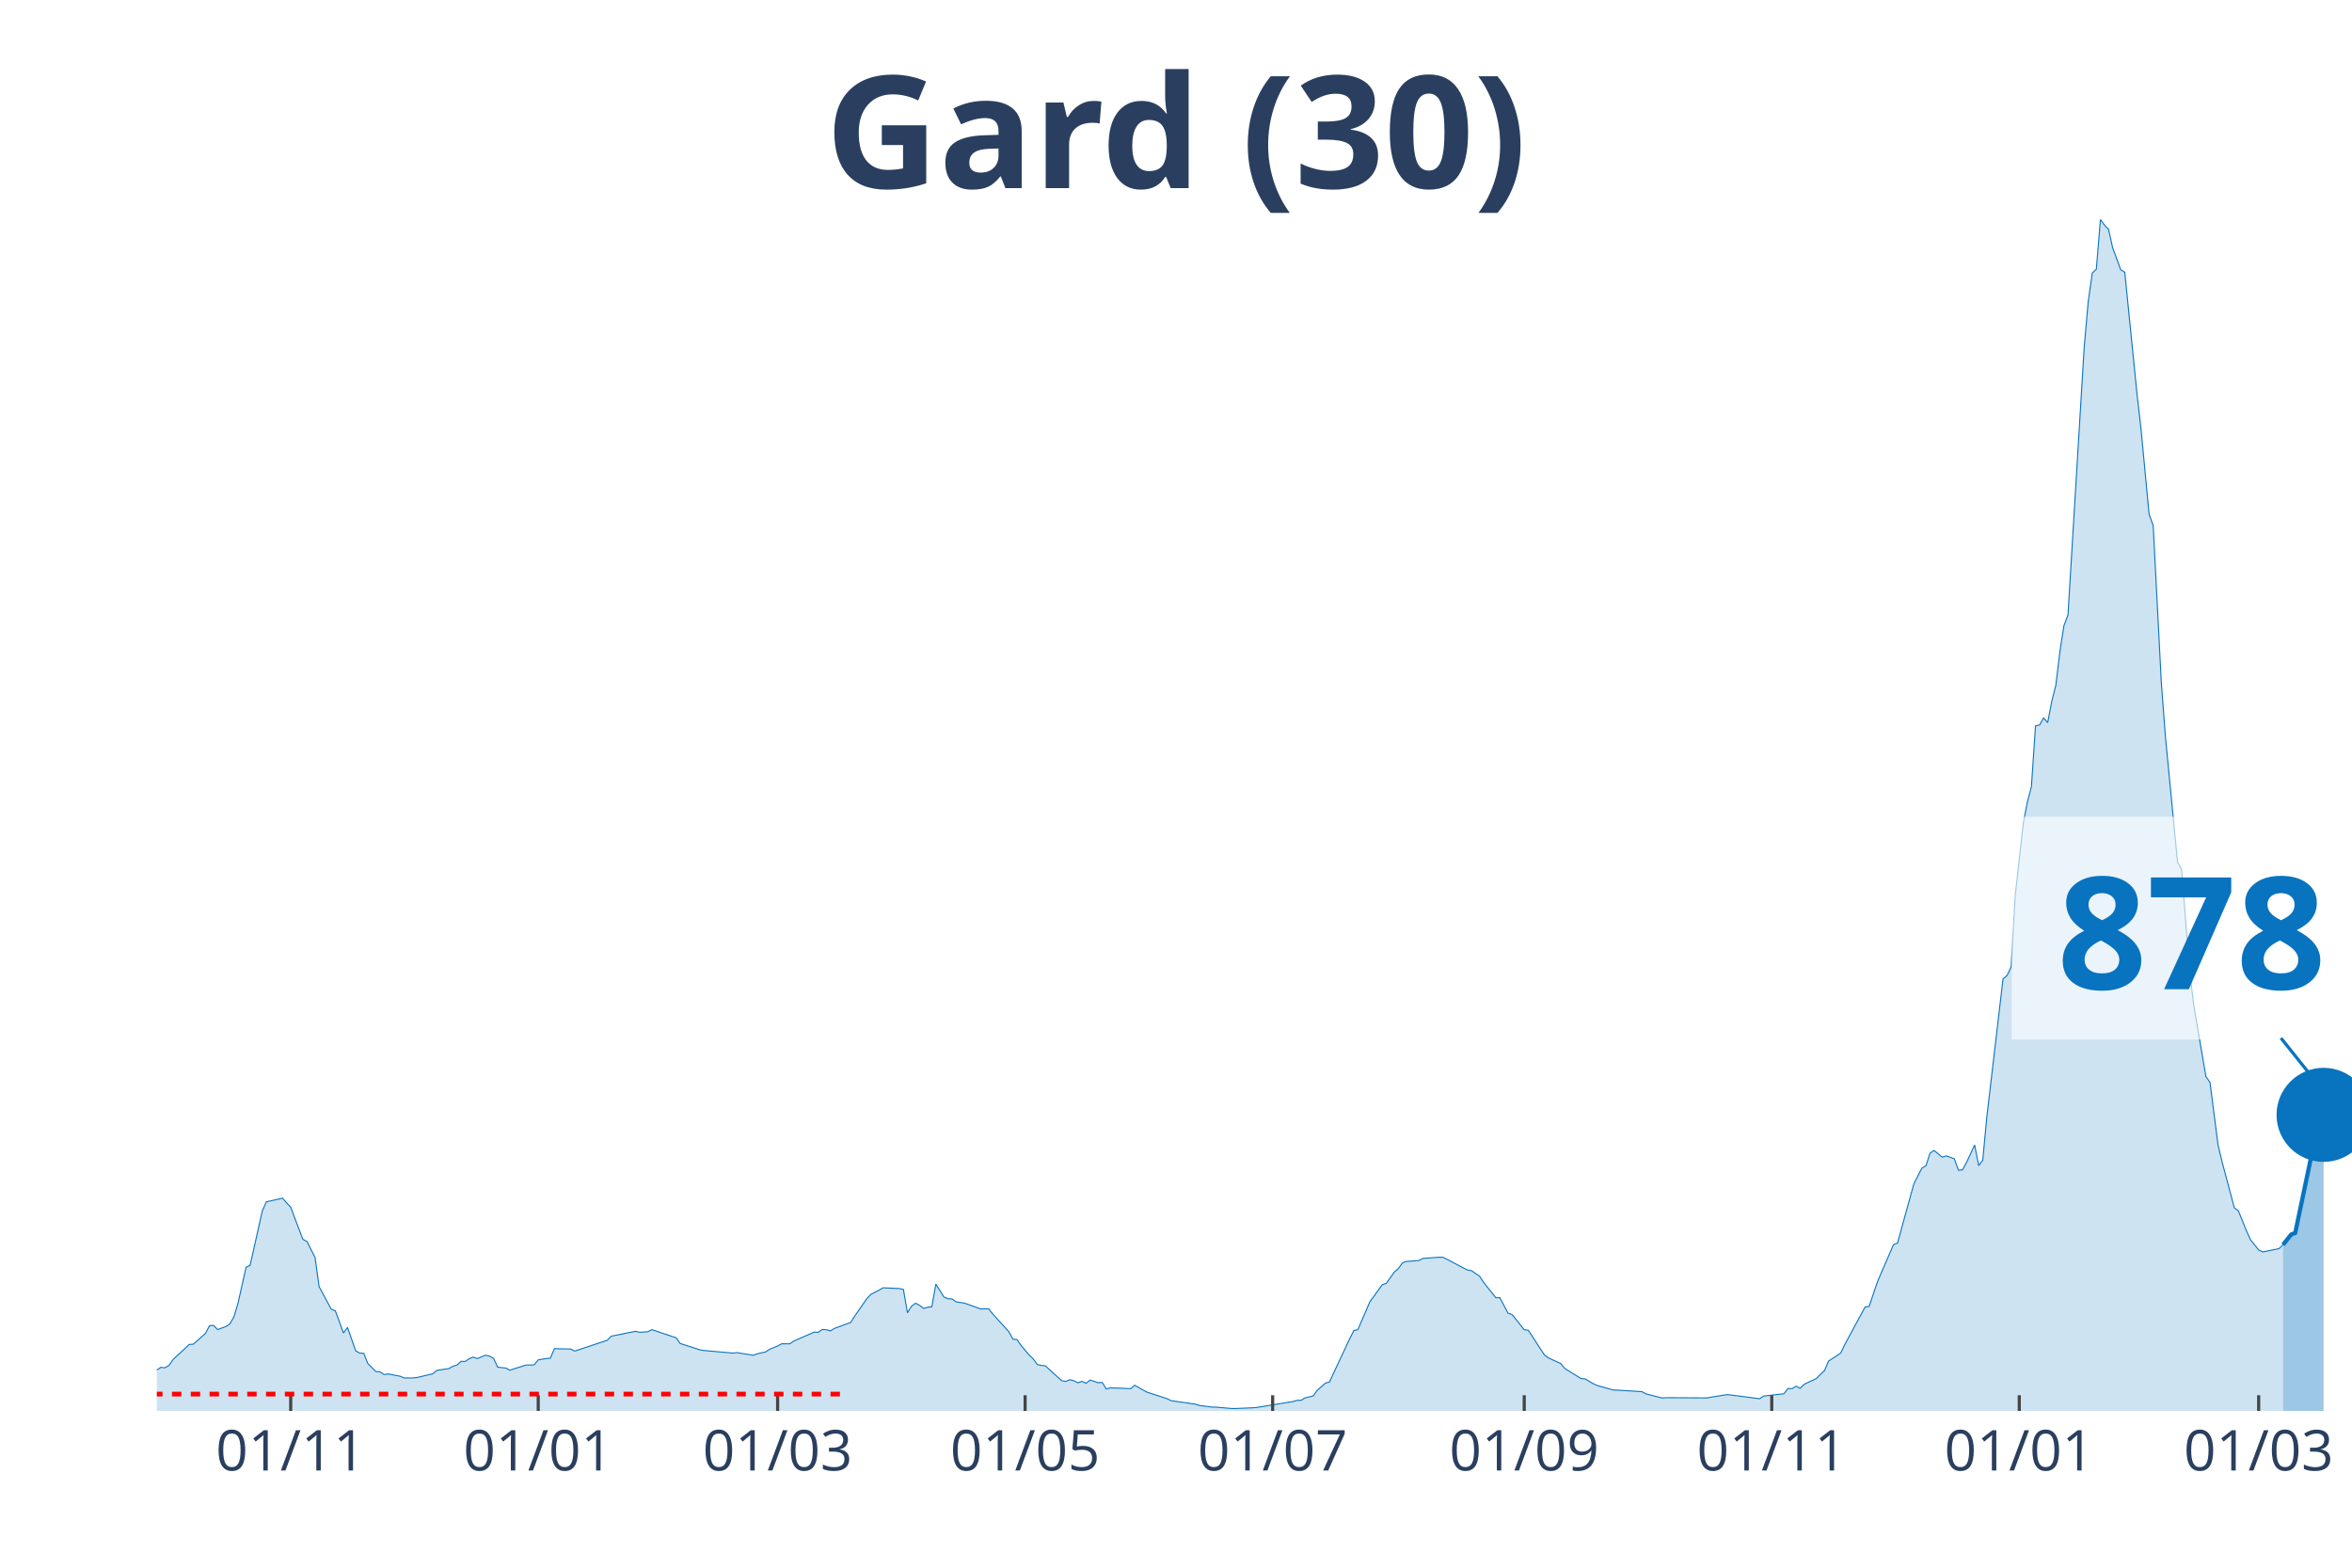
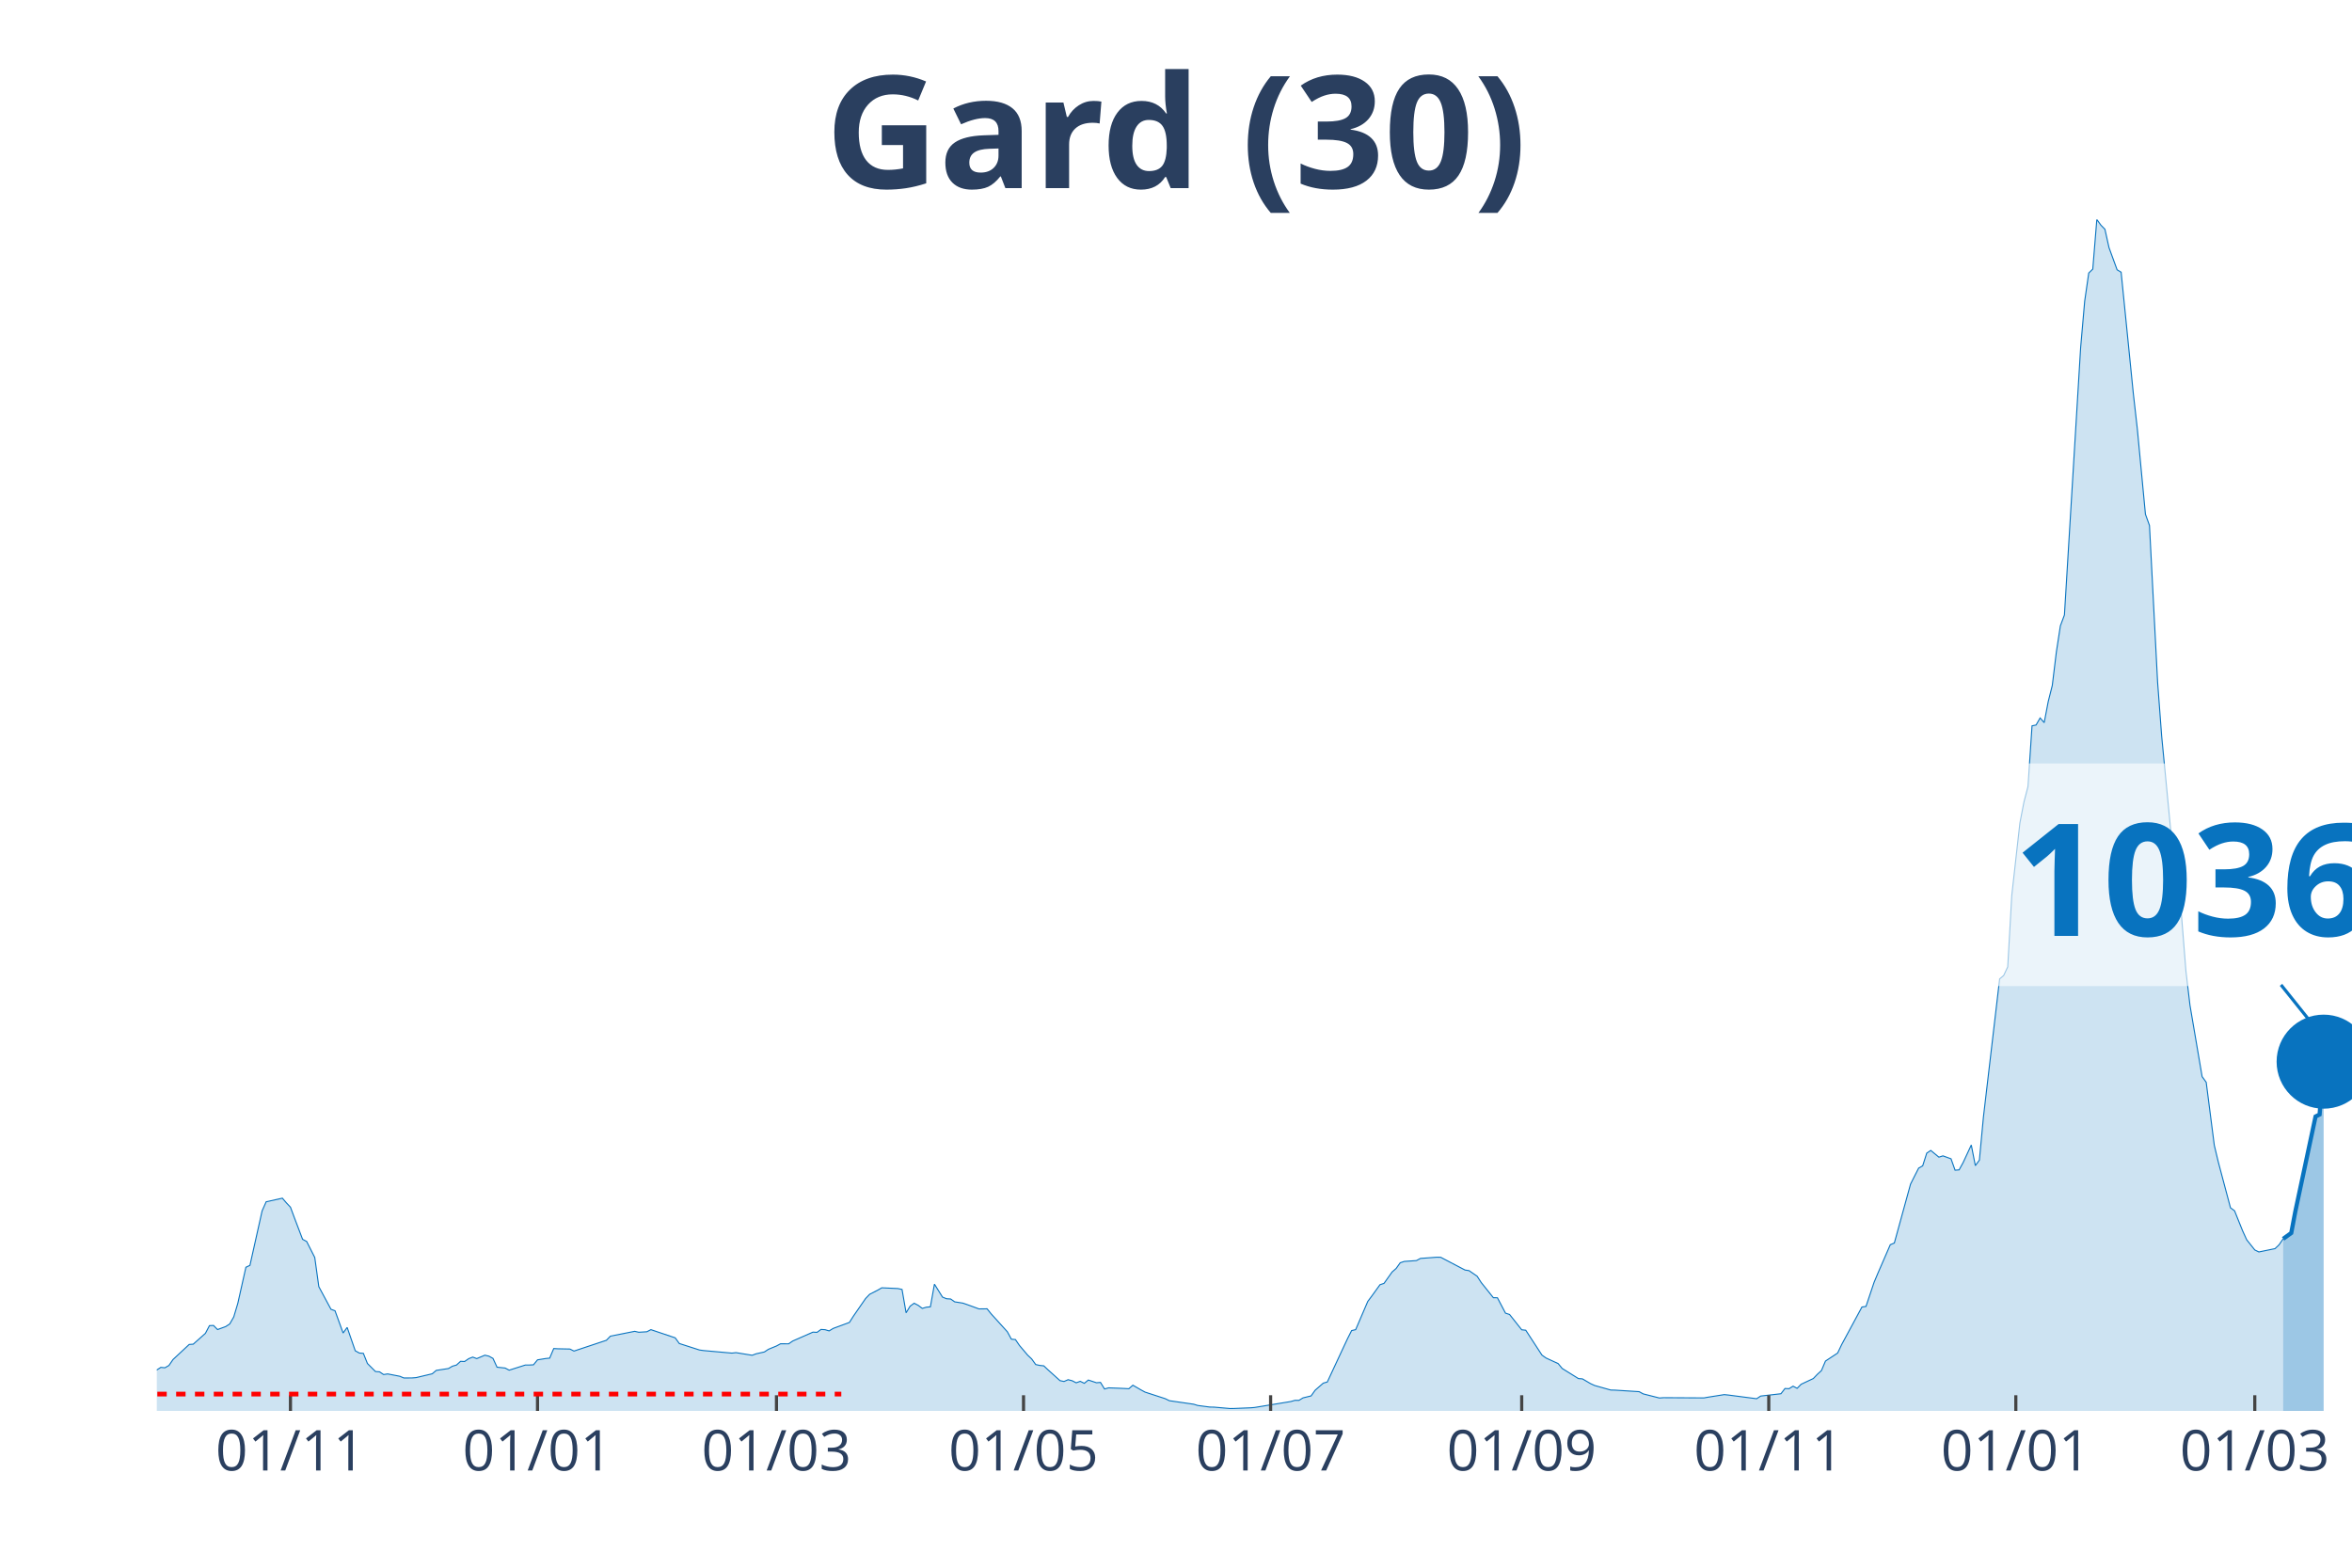
<svg xmlns="http://www.w3.org/2000/svg" class="main-svg" width="1125" height="750" style="" viewBox="0 0 750 500">
  <rect x="0" y="0" width="750" height="500" style="fill: rgb(0, 0, 0); fill-opacity: 0;" />
-   <defs id="defs-3c1c86">
+   <defs id="defs-621228">
    <g class="clips">
-       <clipPath id="clip3c1c86xyplot" class="plotclip">
+       <clipPath id="clip621228xyplot" class="plotclip">
        <rect width="700" height="380" />
      </clipPath>
-       <clipPath class="axesclip" id="clip3c1c86x">
+       <clipPath class="axesclip" id="clip621228x">
        <rect x="50" y="0" width="700" height="500" />
      </clipPath>
-       <clipPath class="axesclip" id="clip3c1c86y">
+       <clipPath class="axesclip" id="clip621228y">
        <rect x="0" y="70" width="750" height="380" />
      </clipPath>
-       <clipPath class="axesclip" id="clip3c1c86xy">
+       <clipPath class="axesclip" id="clip621228xy">
        <rect x="50" y="70" width="700" height="380" />
      </clipPath>
    </g>
    <g class="gradients" />
  </defs>
  <g class="bglayer">
    <rect class="bg" x="50" y="70" width="700" height="380" style="fill: rgb(0, 0, 0); fill-opacity: 0; stroke-width: 0;" />
  </g>
  <g class="layer-below">
    <g class="imagelayer" />
    <g class="shapelayer" />
  </g>
  <g class="cartesianlayer">
    <g class="subplot xy">
      <g class="layer-subplot">
        <g class="shapelayer" />
        <g class="imagelayer" />
      </g>
      <g class="gridlayer">
        <g class="x">
-           <path class="xgrid crisp" transform="translate(92.7,0)" d="M0,70v380" style="stroke: rgb(255, 255, 255); stroke-opacity: 1; stroke-width: 1px;" />
-           <path class="xgrid crisp" transform="translate(171.63,0)" d="M0,70v380" style="stroke: rgb(255, 255, 255); stroke-opacity: 1; stroke-width: 1px;" />
-           <path class="xgrid crisp" transform="translate(247.97,0)" d="M0,70v380" style="stroke: rgb(255, 255, 255); stroke-opacity: 1; stroke-width: 1px;" />
-           <path class="xgrid crisp" transform="translate(326.89,0)" d="M0,70v380" style="stroke: rgb(255, 255, 255); stroke-opacity: 1; stroke-width: 1px;" />
-           <path class="xgrid crisp" transform="translate(405.82,0)" d="M0,70v380" style="stroke: rgb(255, 255, 255); stroke-opacity: 1; stroke-width: 1px;" />
-           <path class="xgrid crisp" transform="translate(486.04,0)" d="M0,70v380" style="stroke: rgb(255, 255, 255); stroke-opacity: 1; stroke-width: 1px;" />
-           <path class="xgrid crisp" transform="translate(564.97,0)" d="M0,70v380" style="stroke: rgb(255, 255, 255); stroke-opacity: 1; stroke-width: 1px;" />
-           <path class="xgrid crisp" transform="translate(643.9,0)" d="M0,70v380" style="stroke: rgb(255, 255, 255); stroke-opacity: 1; stroke-width: 1px;" />
-           <path class="xgrid crisp" transform="translate(720.24,0)" d="M0,70v380" style="stroke: rgb(255, 255, 255); stroke-opacity: 1; stroke-width: 1px;" />
+           <path class="xgrid crisp" transform="translate(92.62,0)" d="M0,70v380" style="stroke: rgb(255, 255, 255); stroke-opacity: 1; stroke-width: 1px;" />
+           <path class="xgrid crisp" transform="translate(171.4,0)" d="M0,70v380" style="stroke: rgb(255, 255, 255); stroke-opacity: 1; stroke-width: 1px;" />
+           <path class="xgrid crisp" transform="translate(247.6,0)" d="M0,70v380" style="stroke: rgb(255, 255, 255); stroke-opacity: 1; stroke-width: 1px;" />
+           <path class="xgrid crisp" transform="translate(326.38,0)" d="M0,70v380" style="stroke: rgb(255, 255, 255); stroke-opacity: 1; stroke-width: 1px;" />
+           <path class="xgrid crisp" transform="translate(405.17,0)" d="M0,70v380" style="stroke: rgb(255, 255, 255); stroke-opacity: 1; stroke-width: 1px;" />
+           <path class="xgrid crisp" transform="translate(485.24,0)" d="M0,70v380" style="stroke: rgb(255, 255, 255); stroke-opacity: 1; stroke-width: 1px;" />
+           <path class="xgrid crisp" transform="translate(564.02,0)" d="M0,70v380" style="stroke: rgb(255, 255, 255); stroke-opacity: 1; stroke-width: 1px;" />
+           <path class="xgrid crisp" transform="translate(642.8,0)" d="M0,70v380" style="stroke: rgb(255, 255, 255); stroke-opacity: 1; stroke-width: 1px;" />
+           <path class="xgrid crisp" transform="translate(719,0)" d="M0,70v380" style="stroke: rgb(255, 255, 255); stroke-opacity: 1; stroke-width: 1px;" />
        </g>
        <g class="y" />
      </g>
      <g class="zerolinelayer" />
      <path class="xlines-below" />
      <path class="ylines-below" />
      <g class="overlines-below" />
      <g class="xaxislayer-below" />
      <g class="yaxislayer-below" />
      <g class="overaxes-below" />
-       <g class="plot" transform="translate(50, 70)" clip-path="url('#clip3c1c86xyplot')">
+       <g class="plot" transform="translate(50, 70)" clip-path="url('#clip621228xyplot')">
        <g class="scatterlayer mlayer">
-           <g class="trace scatter tracea6c506" style="stroke-miterlimit: 2;">
+           <g class="trace scatter traceaad8b2" style="stroke-miterlimit: 2;">
            <g class="fills">
              <g>
-                 <path class="js-fill" d="M678,380L-175.97,380L-175.97,379.01L-157.86,379.57L-156.56,379.66L-143.62,378.15L-142.33,378.16L-78.93,378.82L-77.63,378.79L-34.94,372.45L-33.64,372.31L-18.11,370.08L-16.82,369.65L-14.23,368.7L-12.94,368.32L-5.18,368.6L-3.88,368.72L-2.59,368.93L-1.29,367.77L1.29,366.11L2.59,366.24L3.88,365.5L5.18,363.61L10.35,358.8L11.65,358.71L15.53,355.26L16.82,352.8L18.11,352.74L19.41,354.05L22,353.1L23.29,352.27L24.58,350.02L25.88,345.7L28.47,334.18L29.76,333.57L33.64,316.2L34.94,313.3L40.11,312.15L41.4,313.65L42.7,315.02L43.99,318.48L46.58,325.27L47.87,325.96L50.46,331.06L51.76,340.36L55.64,347.58L56.93,348.06L59.52,355.15L60.81,353.37L63.4,360.81L64.7,361.54L65.99,361.64L67.28,364.87L69.87,367.44L71.16,367.53L72.46,368.4L73.75,368.2L77.63,368.95L78.93,369.49L81.52,369.48L82.81,369.38L87.99,368.16L89.28,367.07L93.16,366.48L94.45,365.73L95.75,365.36L97.04,364.18L98.34,364.24L99.63,363.34L100.92,362.83L102.22,363.31L104.81,362.23L106.1,362.53L107.39,363.25L108.69,366.05L111.28,366.32L112.57,367L117.74,365.36L119.04,365.36L120.33,365.29L121.63,363.71L124.21,363.29L125.51,363.16L126.8,360.11L128.1,360.18L131.98,360.26L133.27,360.91L143.62,357.47L144.92,356.15L152.68,354.61L153.97,354.91L156.56,354.75L157.86,354.08L165.62,356.69L166.91,358.5L173.38,360.57L174.68,360.75L183.73,361.56L185.03,361.41L190.2,362.25L191.5,361.77L194.09,361.2L195.38,360.35L197.97,359.29L199.26,358.59L201.85,358.6L203.14,357.71L209.61,354.87L210.91,354.94L212.2,354.01L213.49,354.09L214.79,354.48L216.08,353.69L221.26,351.78L222.55,349.76L226.43,344.16L227.73,342.8L230.31,341.48L231.61,340.73L236.78,340.97L238.08,341.26L239.37,348.7L240.67,346.59L241.96,345.65L243.25,346.33L244.55,347.3L245.84,346.92L247.13,346.79L248.43,339.57L251.02,343.7L252.31,344.22L253.6,344.3L254.9,345.21L257.49,345.61L258.78,346.05L262.66,347.46L263.96,347.45L265.25,347.43L266.54,349.04L271.72,354.75L273.01,357.12L274.31,357.24L275.6,359.13L278.19,362.19L279.48,363.41L280.78,365.2L282.07,365.49L283.36,365.62L284.66,366.84L288.54,370.34L289.83,370.61L291.13,370.04L292.42,370.37L293.72,371.03L295.01,370.56L296.3,371.19L297.6,370.15L300.18,371.01L301.48,370.91L302.77,373L304.07,372.64L307.95,372.79L309.24,372.85L310.54,372.92L311.83,371.8L314.42,373.3L315.71,374L322.18,376.1L323.48,376.74L331.24,377.86L332.53,378.26L336.41,378.77L337.71,378.79L342.88,379.24L344.18,379.22L349.35,379.01L350.65,378.91L362.29,377L363.59,376.63L364.88,376.63L366.17,375.84L368.76,375.21L370.06,373.4L372.64,371.14L373.94,370.77L379.11,359.7L380.41,356.95L381.7,354.37L382.99,354.08L386.88,345.06L388.17,343.34L390.76,339.75L392.05,339.32L394.64,335.69L395.93,334.56L397.23,332.75L398.52,332.32L402.4,332.05L403.7,331.36L408.87,330.98L410.17,331L417.93,335.06L419.22,335.26L421.81,337.04L423.11,339.04L426.99,343.89L428.28,343.9L430.87,348.82L432.16,349.24L436.04,354.12L437.34,354.26L442.51,362.2L443.81,363.12L447.69,364.9L448.98,366.46L454.16,369.68L455.45,369.78L458.04,371.3L459.33,371.89L464.51,373.34L465.8,373.37L473.57,373.86L474.86,374.57L480.04,375.88L481.33,375.78L494.27,375.85L495.56,375.62L500.74,374.8L502.03,374.93L511.09,376.11L512.38,375.26L518.85,374.52L520.15,372.85L521.44,372.91L522.74,372.11L524.03,372.79L525.32,371.49L529.21,369.67L530.5,368.32L531.79,367.14L533.09,364.1L536.97,361.54L538.26,358.83L544.73,346.86L546.03,346.67L548.61,338.99L549.91,335.92L553.79,326.99L555.08,326.45L560.26,307.66L561.55,305.09L562.85,302.56L564.14,301.83L565.43,297.79L566.73,296.92L569.32,299.06L570.61,298.65L573.2,299.59L574.49,303.22L575.79,303.12L577.08,300.76L579.67,295.19L580.96,301.76L582.26,300.02L583.55,286.27L588.72,242.21L590.02,241.12L591.31,238.38L592.61,215.58L595.19,192.48L596.49,185.8L597.78,180.84L599.08,161.5L600.37,161.23L601.66,158.98L602.96,160.47L604.25,153.72L605.55,148.61L606.84,137.98L608.13,129.59L609.43,126.15L614.6,40.82L615.9,26.04L617.19,17.08L618.48,15.82L619.78,0L621.07,1.81L622.37,3.13L623.66,8.96L626.25,16.03L627.54,16.81L631.42,55.43L632.72,66.81L635.3,94.01L636.6,97.59L639.19,147.55L640.48,164.73L644.36,204.91L645.66,207.3L648.24,239.76L649.54,250.65L653.42,273.38L654.71,275.18L657.3,295.27L658.6,300.67L662.48,315.22L663.77,316.19L666.36,322.6L667.65,325.41L670.24,328.66L671.53,329.3L676.71,328.24L678,327.01" style="fill: rgb(8, 115, 191); fill-opacity: 0.2; stroke-width: 0;" />
+                 <path class="js-fill" d="M678.04,380L-175.65,380L-175.65,379.01L-157.56,379.57L-156.27,379.66L-142.07,378.16L-140.77,378.18L-130.44,379.33L-129.15,379.28L-114.94,379.43L-113.65,379.47L-100.74,379.78L-99.45,379.74L-65.87,377.66L-64.58,377.47L-56.83,375.97L-55.54,375.75L-40.04,374.27L-38.75,373.63L-34.87,372.45L-33.58,372.31L-18.08,370.08L-16.79,369.65L-14.21,368.7L-12.92,368.32L-5.17,368.6L-3.87,368.72L-2.58,368.93L-1.29,367.77L1.29,366.11L2.58,366.24L3.87,365.5L5.17,363.61L10.33,358.8L11.62,358.71L15.5,355.26L16.79,352.8L18.08,352.74L19.37,354.05L21.96,353.1L23.25,352.27L24.54,350.02L25.83,345.7L28.41,334.18L29.7,333.57L33.58,316.2L34.87,313.3L40.04,312.15L41.33,313.65L42.62,315.02L43.91,318.48L46.49,325.27L47.79,325.96L50.37,331.06L51.66,340.36L55.54,347.58L56.83,348.06L59.41,355.15L60.7,353.37L63.28,360.81L64.58,361.54L65.87,361.64L67.16,364.87L69.74,367.44L71.03,367.53L72.32,368.4L73.62,368.2L77.49,368.95L78.78,369.49L81.37,369.48L82.66,369.38L87.82,368.16L89.11,367.07L92.99,366.48L94.28,365.73L95.57,365.36L96.86,364.18L98.15,364.24L99.45,363.34L100.74,362.83L102.03,363.31L104.61,362.23L105.9,362.53L107.2,363.25L108.49,366.05L111.07,366.32L112.36,367L117.53,365.36L118.82,365.36L120.11,365.29L121.4,363.71L123.99,363.29L125.28,363.16L126.57,360.11L127.86,360.18L131.73,360.26L133.03,360.91L143.36,357.47L144.65,356.15L152.4,354.61L153.69,354.91L156.27,354.75L157.56,354.08L165.31,356.69L166.61,358.5L173.06,360.57L174.35,360.75L183.39,361.56L184.69,361.41L189.85,362.25L191.14,361.77L193.73,361.2L195.02,360.35L197.6,359.29L198.89,358.59L201.48,358.6L202.77,357.71L209.23,354.87L210.52,354.94L211.81,354.01L213.1,354.09L214.39,354.48L215.68,353.69L220.85,351.78L222.14,349.76L226.01,344.16L227.31,342.8L229.89,341.48L231.18,340.73L236.35,340.97L237.64,341.26L238.93,348.7L240.22,346.59L241.51,345.65L242.8,346.33L244.1,347.3L245.39,346.92L246.68,346.79L247.97,339.57L250.55,343.7L251.85,344.22L253.14,344.3L254.43,345.21L257.01,345.61L258.3,346.05L262.18,347.46L263.47,347.45L264.76,347.43L266.05,349.04L271.22,354.75L272.51,357.12L273.8,357.24L275.09,359.13L277.68,362.19L278.97,363.41L280.26,365.2L281.55,365.49L282.84,365.62L284.13,366.84L288.01,370.34L289.3,370.61L290.59,370.04L291.88,370.37L293.17,371.03L294.46,370.56L295.76,371.19L297.05,370.15L299.63,371.01L300.92,370.91L302.21,373L303.51,372.64L307.38,372.79L308.67,372.85L309.96,372.92L311.25,371.8L313.84,373.3L315.13,374L321.59,376.1L322.88,376.74L330.63,377.86L331.92,378.26L335.79,378.77L337.08,378.79L342.25,379.24L343.54,379.22L348.71,379.01L350,378.91L361.62,377L362.92,376.63L364.21,376.63L365.5,375.84L368.08,375.21L369.37,373.4L371.96,371.14L373.25,370.77L378.41,359.7L379.7,356.95L381,354.37L382.29,354.08L386.16,345.06L387.45,343.34L390.04,339.75L391.33,339.32L393.91,335.69L395.2,334.56L396.49,332.75L397.79,332.32L401.66,332.05L402.95,331.36L408.12,330.98L409.41,331L417.16,335.06L418.45,335.26L421.03,337.04L422.32,339.04L426.2,343.89L427.49,343.9L430.07,348.82L431.37,349.24L435.24,354.12L436.53,354.26L441.7,362.2L442.99,363.12L446.86,364.9L448.15,366.46L453.32,369.68L454.61,369.78L457.2,371.3L458.49,371.89L463.65,373.34L464.94,373.37L472.69,373.86L473.99,374.57L479.15,375.88L480.44,375.78L493.36,375.85L494.65,375.62L499.82,374.8L501.11,374.93L510.15,376.11L511.44,375.26L517.9,374.52L519.19,372.85L520.48,372.91L521.77,372.11L523.06,372.79L524.35,371.49L528.23,369.67L529.52,368.32L530.81,367.14L532.1,364.1L535.98,361.54L537.27,358.83L543.73,346.86L545.02,346.67L547.6,338.99L548.89,335.92L552.77,326.99L554.06,326.45L559.23,307.66L560.52,305.09L561.81,302.56L563.1,301.83L564.39,297.79L565.68,296.92L568.27,299.06L569.56,298.65L572.14,299.59L573.43,303.22L574.72,303.12L576.01,300.76L578.6,295.19L579.89,301.76L581.18,300.02L582.47,286.27L587.64,242.21L588.93,241.12L590.22,238.38L591.51,215.58L594.1,192.48L595.39,185.8L596.68,180.84L597.97,161.5L599.26,161.23L600.55,158.98L601.85,160.47L603.14,153.72L604.43,148.61L605.72,137.98L607.01,129.59L608.3,126.15L613.47,40.82L614.76,26.04L616.05,17.08L617.34,15.82L618.63,0L619.93,1.81L621.22,3.13L622.51,8.96L625.09,16.03L626.38,16.81L630.26,55.43L631.55,66.81L634.13,94.01L635.42,97.59L638.01,147.55L639.3,164.73L643.17,204.91L644.46,207.3L647.05,239.76L648.34,250.65L652.21,273.38L653.51,275.18L656.09,295.27L657.38,300.66L661.25,315.21L662.55,316.17L665.13,322.59L666.42,325.41L669,328.66L670.3,329.3L675.46,328.24L676.75,327.01L678.04,325.11" style="fill: rgb(8, 115, 191); fill-opacity: 0.2; stroke-width: 0;" />
              </g>
            </g>
            <g class="errorbars" />
            <g class="lines">
-               <path class="js-line" d="M-175.97,379.01L-157.86,379.57L-156.56,379.66L-143.62,378.15L-142.33,378.16L-78.93,378.82L-77.63,378.79L-34.94,372.45L-33.64,372.31L-18.11,370.08L-16.82,369.65L-14.23,368.7L-12.94,368.32L-5.18,368.6L-3.88,368.72L-2.59,368.93L-1.29,367.77L1.29,366.11L2.59,366.24L3.88,365.5L5.18,363.61L10.35,358.8L11.65,358.71L15.53,355.26L16.82,352.8L18.11,352.74L19.41,354.05L22,353.1L23.29,352.27L24.58,350.02L25.88,345.7L28.47,334.18L29.76,333.57L33.64,316.2L34.94,313.3L40.11,312.15L41.4,313.65L42.7,315.02L43.99,318.48L46.58,325.27L47.87,325.96L50.46,331.06L51.76,340.36L55.64,347.58L56.93,348.06L59.52,355.15L60.81,353.37L63.4,360.81L64.7,361.54L65.99,361.64L67.28,364.87L69.87,367.44L71.16,367.53L72.46,368.4L73.75,368.2L77.63,368.95L78.93,369.49L81.52,369.48L82.81,369.38L87.99,368.16L89.28,367.07L93.16,366.48L94.45,365.73L95.75,365.36L97.04,364.18L98.34,364.24L99.63,363.34L100.92,362.83L102.22,363.31L104.81,362.23L106.1,362.53L107.39,363.25L108.69,366.05L111.28,366.32L112.57,367L117.74,365.36L119.04,365.36L120.33,365.29L121.63,363.71L124.21,363.29L125.51,363.16L126.8,360.11L128.1,360.18L131.98,360.26L133.27,360.91L143.62,357.47L144.92,356.15L152.68,354.61L153.97,354.91L156.56,354.75L157.86,354.08L165.62,356.69L166.91,358.5L173.38,360.57L174.68,360.75L183.73,361.56L185.03,361.41L190.2,362.25L191.5,361.77L194.09,361.2L195.38,360.35L197.97,359.29L199.26,358.59L201.85,358.6L203.14,357.71L209.61,354.87L210.91,354.94L212.2,354.01L213.49,354.09L214.79,354.48L216.08,353.69L221.26,351.78L222.55,349.76L226.43,344.16L227.73,342.8L230.31,341.48L231.61,340.73L236.78,340.97L238.08,341.26L239.37,348.7L240.67,346.59L241.96,345.65L243.25,346.33L244.55,347.3L245.84,346.92L247.13,346.79L248.43,339.57L251.02,343.7L252.31,344.22L253.6,344.3L254.9,345.21L257.49,345.61L258.78,346.05L262.66,347.46L263.96,347.45L265.25,347.43L266.54,349.04L271.72,354.75L273.01,357.12L274.31,357.24L275.6,359.13L278.19,362.19L279.48,363.41L280.78,365.2L282.07,365.49L283.36,365.62L284.66,366.84L288.54,370.34L289.83,370.61L291.13,370.04L292.42,370.37L293.72,371.03L295.01,370.56L296.3,371.19L297.6,370.15L300.18,371.01L301.48,370.91L302.77,373L304.07,372.64L307.95,372.79L309.24,372.85L310.54,372.92L311.83,371.8L314.42,373.3L315.71,374L322.18,376.1L323.48,376.74L331.24,377.86L332.53,378.26L336.41,378.77L337.71,378.79L342.88,379.24L344.18,379.22L349.35,379.01L350.65,378.91L362.29,377L363.59,376.63L364.88,376.63L366.17,375.84L368.76,375.21L370.06,373.4L372.64,371.14L373.94,370.77L379.11,359.7L380.41,356.95L381.7,354.37L382.99,354.08L386.88,345.06L388.17,343.34L390.76,339.75L392.05,339.32L394.64,335.69L395.93,334.56L397.23,332.75L398.52,332.32L402.4,332.05L403.7,331.36L408.87,330.98L410.17,331L417.93,335.06L419.22,335.26L421.81,337.04L423.11,339.04L426.99,343.89L428.28,343.9L430.87,348.82L432.16,349.24L436.04,354.12L437.34,354.26L442.51,362.2L443.81,363.12L447.69,364.9L448.98,366.46L454.16,369.68L455.45,369.78L458.04,371.3L459.33,371.89L464.51,373.34L465.8,373.37L473.57,373.86L474.86,374.57L480.04,375.88L481.33,375.78L494.27,375.85L495.56,375.62L500.74,374.8L502.03,374.93L511.09,376.11L512.38,375.26L518.85,374.52L520.15,372.85L521.44,372.91L522.74,372.11L524.03,372.79L525.32,371.49L529.21,369.67L530.5,368.32L531.79,367.14L533.09,364.1L536.97,361.54L538.26,358.83L544.73,346.86L546.03,346.67L548.61,338.99L549.91,335.92L553.79,326.99L555.08,326.45L560.26,307.66L561.55,305.09L562.85,302.56L564.14,301.83L565.43,297.79L566.73,296.92L569.32,299.06L570.61,298.65L573.2,299.59L574.49,303.22L575.79,303.12L577.08,300.76L579.67,295.19L580.96,301.76L582.26,300.02L583.55,286.27L588.72,242.21L590.02,241.12L591.31,238.38L592.61,215.58L595.19,192.48L596.49,185.8L597.78,180.84L599.08,161.5L600.37,161.23L601.66,158.98L602.96,160.47L604.25,153.72L605.55,148.61L606.84,137.98L608.13,129.59L609.43,126.15L614.6,40.82L615.9,26.04L617.19,17.08L618.48,15.82L619.78,0L621.07,1.81L622.37,3.13L623.66,8.96L626.25,16.03L627.54,16.81L631.42,55.43L632.72,66.81L635.3,94.01L636.6,97.59L639.19,147.55L640.48,164.73L644.36,204.91L645.66,207.3L648.24,239.76L649.54,250.65L653.42,273.38L654.71,275.18L657.3,295.27L658.6,300.67L662.48,315.22L663.77,316.19L666.36,322.6L667.65,325.41L670.24,328.66L671.53,329.3L676.71,328.24L678,327.01" style="vector-effect: non-scaling-stroke; fill: none; stroke: rgb(8, 115, 191); stroke-opacity: 1; stroke-width: 0.5px; opacity: 1;" />
+               <path class="js-line" d="M-175.65,379.01L-157.56,379.57L-156.27,379.66L-142.07,378.16L-140.77,378.18L-130.44,379.33L-129.15,379.28L-114.94,379.43L-113.65,379.47L-100.74,379.78L-99.45,379.74L-65.87,377.66L-64.58,377.47L-56.83,375.97L-55.54,375.75L-40.04,374.27L-38.75,373.63L-34.87,372.45L-33.58,372.31L-18.08,370.08L-16.79,369.65L-14.21,368.7L-12.92,368.32L-5.17,368.6L-3.87,368.72L-2.58,368.93L-1.29,367.77L1.29,366.11L2.58,366.24L3.87,365.5L5.17,363.61L10.33,358.8L11.62,358.71L15.5,355.26L16.79,352.8L18.08,352.74L19.37,354.05L21.96,353.1L23.25,352.27L24.54,350.02L25.83,345.7L28.41,334.18L29.7,333.57L33.58,316.2L34.87,313.3L40.04,312.15L41.33,313.65L42.62,315.02L43.91,318.48L46.49,325.27L47.79,325.96L50.37,331.06L51.66,340.36L55.54,347.58L56.83,348.06L59.41,355.15L60.7,353.37L63.28,360.81L64.58,361.54L65.87,361.64L67.16,364.87L69.74,367.44L71.03,367.53L72.32,368.4L73.62,368.2L77.49,368.95L78.78,369.49L81.37,369.48L82.66,369.38L87.82,368.16L89.11,367.07L92.99,366.48L94.28,365.73L95.57,365.36L96.86,364.18L98.15,364.24L99.45,363.34L100.74,362.83L102.03,363.31L104.61,362.23L105.9,362.53L107.2,363.25L108.49,366.05L111.07,366.32L112.36,367L117.53,365.36L118.82,365.36L120.11,365.29L121.4,363.71L123.99,363.29L125.28,363.16L126.57,360.11L127.86,360.18L131.73,360.26L133.03,360.91L143.36,357.47L144.65,356.15L152.4,354.61L153.69,354.91L156.27,354.75L157.56,354.08L165.31,356.69L166.61,358.5L173.06,360.57L174.35,360.75L183.39,361.56L184.69,361.41L189.85,362.25L191.14,361.77L193.73,361.2L195.02,360.35L197.6,359.29L198.89,358.59L201.48,358.6L202.77,357.71L209.23,354.87L210.52,354.94L211.81,354.01L213.1,354.09L214.39,354.48L215.68,353.69L220.85,351.78L222.14,349.76L226.01,344.16L227.31,342.8L229.89,341.48L231.18,340.73L236.35,340.97L237.64,341.26L238.93,348.7L240.22,346.59L241.51,345.65L242.8,346.33L244.1,347.3L245.39,346.92L246.68,346.79L247.97,339.57L250.55,343.7L251.85,344.22L253.14,344.3L254.43,345.21L257.01,345.61L258.3,346.05L262.18,347.46L263.47,347.45L264.76,347.43L266.05,349.04L271.22,354.75L272.51,357.12L273.8,357.24L275.09,359.13L277.68,362.19L278.97,363.41L280.26,365.2L281.55,365.49L282.84,365.62L284.13,366.84L288.01,370.34L289.3,370.61L290.59,370.04L291.88,370.37L293.17,371.03L294.46,370.56L295.76,371.19L297.05,370.15L299.63,371.01L300.92,370.91L302.21,373L303.51,372.64L307.38,372.79L308.67,372.85L309.96,372.92L311.25,371.8L313.84,373.3L315.13,374L321.59,376.1L322.88,376.74L330.63,377.86L331.92,378.26L335.79,378.77L337.08,378.79L342.25,379.24L343.54,379.22L348.71,379.01L350,378.91L361.62,377L362.92,376.63L364.21,376.63L365.5,375.84L368.08,375.21L369.37,373.4L371.96,371.14L373.25,370.77L378.41,359.7L379.7,356.95L381,354.37L382.29,354.08L386.16,345.06L387.45,343.34L390.04,339.75L391.33,339.32L393.91,335.69L395.2,334.56L396.49,332.75L397.79,332.32L401.66,332.05L402.95,331.36L408.12,330.98L409.41,331L417.16,335.06L418.45,335.26L421.03,337.04L422.32,339.04L426.2,343.89L427.49,343.9L430.07,348.82L431.37,349.24L435.24,354.12L436.53,354.26L441.7,362.2L442.99,363.12L446.86,364.9L448.15,366.46L453.32,369.68L454.61,369.78L457.2,371.3L458.49,371.89L463.65,373.34L464.94,373.37L472.69,373.86L473.99,374.57L479.15,375.88L480.44,375.78L493.36,375.85L494.65,375.62L499.82,374.8L501.11,374.93L510.15,376.11L511.44,375.26L517.9,374.52L519.19,372.85L520.48,372.91L521.77,372.11L523.06,372.79L524.35,371.49L528.23,369.67L529.52,368.32L530.81,367.14L532.1,364.1L535.98,361.54L537.27,358.83L543.73,346.86L545.02,346.67L547.6,338.99L548.89,335.92L552.77,326.99L554.06,326.45L559.23,307.66L560.52,305.09L561.81,302.56L563.1,301.83L564.39,297.79L565.68,296.92L568.27,299.06L569.56,298.65L572.14,299.59L573.43,303.22L574.72,303.12L576.01,300.76L578.6,295.19L579.89,301.76L581.18,300.02L582.47,286.27L587.64,242.21L588.93,241.12L590.22,238.38L591.51,215.58L594.1,192.48L595.39,185.8L596.68,180.84L597.97,161.5L599.26,161.23L600.55,158.98L601.85,160.47L603.14,153.72L604.43,148.61L605.72,137.98L607.01,129.59L608.3,126.15L613.47,40.82L614.76,26.04L616.05,17.08L617.34,15.82L618.63,0L619.93,1.81L621.22,3.13L622.51,8.96L625.09,16.03L626.38,16.81L630.26,55.43L631.55,66.81L634.13,94.01L635.42,97.59L638.01,147.55L639.3,164.73L643.17,204.91L644.46,207.3L647.05,239.76L648.34,250.65L652.21,273.38L653.51,275.18L656.09,295.27L657.38,300.66L661.25,315.21L662.55,316.17L665.13,322.59L666.42,325.41L669,328.66L670.3,329.3L675.46,328.24L676.75,327.01L678.04,325.11" style="vector-effect: non-scaling-stroke; fill: none; stroke: rgb(8, 115, 191); stroke-opacity: 1; stroke-width: 0.5px; opacity: 1;" />
            </g>
            <g class="points" />
            <g class="text" />
          </g>
-           <g class="trace scatter trace85cfe3" style="stroke-miterlimit: 2;">
+           <g class="trace scatter tracef50b9c" style="stroke-miterlimit: 2;">
            <g class="fills">
              <g>
-                 <path class="js-fill" d="M690.94,380L678,380L678,327.01L680.59,323.75L681.89,323.25L689.65,286.2L690.94,285.57" style="fill: rgb(8, 115, 191); fill-opacity: 0.4; stroke-width: 0;" />
+                 <path class="js-fill" d="M690.96,380L678.04,380L678.04,325.11L680.63,323.25L681.92,316.42L688.38,286.1L689.67,285.46L690.96,268.61" style="fill: rgb(8, 115, 191); fill-opacity: 0.4; stroke-width: 0;" />
              </g>
            </g>
            <g class="errorbars" />
            <g class="lines">
-               <path class="js-line" d="M678,327.01L680.59,323.75L681.89,323.25L689.65,286.2L690.94,285.57" style="vector-effect: non-scaling-stroke; fill: none; stroke: rgb(8, 115, 191); stroke-opacity: 1; stroke-width: 2px; opacity: 1;" />
+               <path class="js-line" d="M678.04,325.11L680.63,323.25L681.92,316.42L688.38,286.1L689.67,285.46L690.96,268.61" style="vector-effect: non-scaling-stroke; fill: none; stroke: rgb(8, 115, 191); stroke-opacity: 1; stroke-width: 2px; opacity: 1;" />
            </g>
            <g class="points" />
            <g class="text" />
          </g>
-           <g class="trace scatter traceb4c1a9" style="stroke-miterlimit: 2; opacity: 1;">
+           <g class="trace scatter trace4ff2d3" style="stroke-miterlimit: 2; opacity: 1;">
            <g class="fills" />
            <g class="errorbars" />
            <g class="lines" />
            <g class="points">
-               <path class="point" transform="translate(690.94,285.57)" d="M15,0A15,15 0 1,1 0,-15A15,15 0 0,1 15,0Z" style="opacity: 1; stroke-width: 0px; fill: rgb(8, 115, 191); fill-opacity: 1;" />
+               <path class="point" transform="translate(690.96,268.61)" d="M15,0A15,15 0 1,1 0,-15A15,15 0 0,1 15,0Z" style="opacity: 1; stroke-width: 0px; fill: rgb(8, 115, 191); fill-opacity: 1;" />
            </g>
            <g class="text" />
          </g>
        </g>
      </g>
      <g class="overplot" />
      <path class="xlines-above crisp" style="fill: none; stroke-width: 1px; stroke: rgb(0, 0, 0); stroke-opacity: 0;" d="" />
      <path class="ylines-above crisp" style="fill: none;" d="M0,0" />
      <g class="overlines-above" />
      <g class="xaxislayer-above">
-         <path class="xtick ticks crisp" d="M0,450v-5" transform="translate(92.7,0)" style="stroke: rgb(68, 68, 68); stroke-opacity: 1; stroke-width: 1px;" />
-         <path class="xtick ticks crisp" d="M0,450v-5" transform="translate(171.63,0)" style="stroke: rgb(68, 68, 68); stroke-opacity: 1; stroke-width: 1px;" />
-         <path class="xtick ticks crisp" d="M0,450v-5" transform="translate(247.97,0)" style="stroke: rgb(68, 68, 68); stroke-opacity: 1; stroke-width: 1px;" />
-         <path class="xtick ticks crisp" d="M0,450v-5" transform="translate(326.89,0)" style="stroke: rgb(68, 68, 68); stroke-opacity: 1; stroke-width: 1px;" />
-         <path class="xtick ticks crisp" d="M0,450v-5" transform="translate(405.82,0)" style="stroke: rgb(68, 68, 68); stroke-opacity: 1; stroke-width: 1px;" />
-         <path class="xtick ticks crisp" d="M0,450v-5" transform="translate(486.04,0)" style="stroke: rgb(68, 68, 68); stroke-opacity: 1; stroke-width: 1px;" />
-         <path class="xtick ticks crisp" d="M0,450v-5" transform="translate(564.97,0)" style="stroke: rgb(68, 68, 68); stroke-opacity: 1; stroke-width: 1px;" />
-         <path class="xtick ticks crisp" d="M0,450v-5" transform="translate(643.9,0)" style="stroke: rgb(68, 68, 68); stroke-opacity: 1; stroke-width: 1px;" />
-         <path class="xtick ticks crisp" d="M0,450v-5" transform="translate(720.24,0)" style="stroke: rgb(68, 68, 68); stroke-opacity: 1; stroke-width: 1px;" />
+         <path class="xtick ticks crisp" d="M0,450v-5" transform="translate(92.62,0)" style="stroke: rgb(68, 68, 68); stroke-opacity: 1; stroke-width: 1px;" />
+         <path class="xtick ticks crisp" d="M0,450v-5" transform="translate(171.4,0)" style="stroke: rgb(68, 68, 68); stroke-opacity: 1; stroke-width: 1px;" />
+         <path class="xtick ticks crisp" d="M0,450v-5" transform="translate(247.6,0)" style="stroke: rgb(68, 68, 68); stroke-opacity: 1; stroke-width: 1px;" />
+         <path class="xtick ticks crisp" d="M0,450v-5" transform="translate(326.38,0)" style="stroke: rgb(68, 68, 68); stroke-opacity: 1; stroke-width: 1px;" />
+         <path class="xtick ticks crisp" d="M0,450v-5" transform="translate(405.17,0)" style="stroke: rgb(68, 68, 68); stroke-opacity: 1; stroke-width: 1px;" />
+         <path class="xtick ticks crisp" d="M0,450v-5" transform="translate(485.24,0)" style="stroke: rgb(68, 68, 68); stroke-opacity: 1; stroke-width: 1px;" />
+         <path class="xtick ticks crisp" d="M0,450v-5" transform="translate(564.02,0)" style="stroke: rgb(68, 68, 68); stroke-opacity: 1; stroke-width: 1px;" />
+         <path class="xtick ticks crisp" d="M0,450v-5" transform="translate(642.8,0)" style="stroke: rgb(68, 68, 68); stroke-opacity: 1; stroke-width: 1px;" />
+         <path class="xtick ticks crisp" d="M0,450v-5" transform="translate(719,0)" style="stroke: rgb(68, 68, 68); stroke-opacity: 1; stroke-width: 1px;" />
        <g class="xtick">
-           <text text-anchor="middle" x="0" y="469" transform="translate(92.7,0)" style="font-family: 'Open Sans', verdana, arial, sans-serif; font-size: 18px; fill: rgb(42, 63, 95); fill-opacity: 1; white-space: pre;">01/11</text>
+           <text text-anchor="middle" x="0" y="469" transform="translate(92.62,0)" style="font-family: 'Open Sans', verdana, arial, sans-serif; font-size: 18px; fill: rgb(42, 63, 95); fill-opacity: 1; white-space: pre;">01/11</text>
        </g>
        <g class="xtick">
-           <text text-anchor="middle" x="0" y="469" transform="translate(171.63,0)" style="font-family: 'Open Sans', verdana, arial, sans-serif; font-size: 18px; fill: rgb(42, 63, 95); fill-opacity: 1; white-space: pre;">01/01</text>
+           <text text-anchor="middle" x="0" y="469" transform="translate(171.4,0)" style="font-family: 'Open Sans', verdana, arial, sans-serif; font-size: 18px; fill: rgb(42, 63, 95); fill-opacity: 1; white-space: pre;">01/01</text>
        </g>
        <g class="xtick">
-           <text text-anchor="middle" x="0" y="469" transform="translate(247.97,0)" style="font-family: 'Open Sans', verdana, arial, sans-serif; font-size: 18px; fill: rgb(42, 63, 95); fill-opacity: 1; white-space: pre;">01/03</text>
+           <text text-anchor="middle" x="0" y="469" transform="translate(247.6,0)" style="font-family: 'Open Sans', verdana, arial, sans-serif; font-size: 18px; fill: rgb(42, 63, 95); fill-opacity: 1; white-space: pre;">01/03</text>
        </g>
        <g class="xtick">
-           <text text-anchor="middle" x="0" y="469" transform="translate(326.89,0)" style="font-family: 'Open Sans', verdana, arial, sans-serif; font-size: 18px; fill: rgb(42, 63, 95); fill-opacity: 1; white-space: pre;">01/05</text>
+           <text text-anchor="middle" x="0" y="469" transform="translate(326.38,0)" style="font-family: 'Open Sans', verdana, arial, sans-serif; font-size: 18px; fill: rgb(42, 63, 95); fill-opacity: 1; white-space: pre;">01/05</text>
        </g>
        <g class="xtick">
-           <text text-anchor="middle" x="0" y="469" transform="translate(405.82,0)" style="font-family: 'Open Sans', verdana, arial, sans-serif; font-size: 18px; fill: rgb(42, 63, 95); fill-opacity: 1; white-space: pre;">01/07</text>
+           <text text-anchor="middle" x="0" y="469" transform="translate(405.17,0)" style="font-family: 'Open Sans', verdana, arial, sans-serif; font-size: 18px; fill: rgb(42, 63, 95); fill-opacity: 1; white-space: pre;">01/07</text>
        </g>
        <g class="xtick">
-           <text text-anchor="middle" x="0" y="469" transform="translate(486.04,0)" style="font-family: 'Open Sans', verdana, arial, sans-serif; font-size: 18px; fill: rgb(42, 63, 95); fill-opacity: 1; white-space: pre;">01/09</text>
+           <text text-anchor="middle" x="0" y="469" transform="translate(485.24,0)" style="font-family: 'Open Sans', verdana, arial, sans-serif; font-size: 18px; fill: rgb(42, 63, 95); fill-opacity: 1; white-space: pre;">01/09</text>
        </g>
        <g class="xtick">
-           <text text-anchor="middle" x="0" y="469" transform="translate(564.97,0)" style="font-family: 'Open Sans', verdana, arial, sans-serif; font-size: 18px; fill: rgb(42, 63, 95); fill-opacity: 1; white-space: pre;">01/11</text>
+           <text text-anchor="middle" x="0" y="469" transform="translate(564.02,0)" style="font-family: 'Open Sans', verdana, arial, sans-serif; font-size: 18px; fill: rgb(42, 63, 95); fill-opacity: 1; white-space: pre;">01/11</text>
        </g>
        <g class="xtick">
-           <text text-anchor="middle" x="0" y="469" transform="translate(643.9,0)" style="font-family: 'Open Sans', verdana, arial, sans-serif; font-size: 18px; fill: rgb(42, 63, 95); fill-opacity: 1; white-space: pre;">01/01</text>
+           <text text-anchor="middle" x="0" y="469" transform="translate(642.8,0)" style="font-family: 'Open Sans', verdana, arial, sans-serif; font-size: 18px; fill: rgb(42, 63, 95); fill-opacity: 1; white-space: pre;">01/01</text>
        </g>
        <g class="xtick">
-           <text text-anchor="middle" x="0" y="469" transform="translate(720.24,0)" style="font-family: 'Open Sans', verdana, arial, sans-serif; font-size: 18px; fill: rgb(42, 63, 95); fill-opacity: 1; white-space: pre;">01/03</text>
+           <text text-anchor="middle" x="0" y="469" transform="translate(719,0)" style="font-family: 'Open Sans', verdana, arial, sans-serif; font-size: 18px; fill: rgb(42, 63, 95); fill-opacity: 1; white-space: pre;">01/03</text>
        </g>
      </g>
      <g class="yaxislayer-above" />
      <g class="overaxes-above" />
    </g>
  </g>
  <g class="polarlayer" />
  <g class="ternarylayer" />
  <g class="geolayer" />
  <g class="funnelarealayer" />
  <g class="pielayer" />
  <g class="treemaplayer" />
  <g class="sunburstlayer" />
  <g class="glimages" />
-   <defs id="topdefs-3c1c86">
+   <defs id="topdefs-621228">
    <g class="clips" />
  </defs>
  <g class="layer-above">
    <g class="imagelayer" />
    <g class="shapelayer">
-       <path data-index="0" fill-rule="evenodd" d="M-677.17,444.63L268.67,444.63" clip-path="url('#clip3c1c86xy')" style="opacity: 1; stroke: rgb(255, 0, 0); stroke-opacity: 1; fill: rgb(0, 0, 0); fill-opacity: 0; stroke-dasharray: 3px, 3px; stroke-width: 1.5px;" />
+       <path data-index="0" fill-rule="evenodd" d="M-675.83,444.63L268.27,444.63" clip-path="url('#clip621228xy')" style="opacity: 1; stroke: rgb(255, 0, 0); stroke-opacity: 1; fill: rgb(0, 0, 0); fill-opacity: 0; stroke-dasharray: 3px, 3px; stroke-width: 1.5px;" />
    </g>
  </g>
  <g class="infolayer">
    <g class="g-gtitle">
      <text class="gtitle" x="375" y="25" text-anchor="middle" dy="0.7em" style="font-family: 'Open Sans', verdana, arial, sans-serif; font-size: 50px; fill: rgb(42, 63, 95); opacity: 1; font-weight: normal; white-space: pre;">
        <tspan style="font-weight:bold">Gard (30)</tspan>
      </text>
    </g>
    <g class="g-xtitle" />
    <g class="annotation" data-index="0" style="opacity: 1;">
-       <g class="annotation-text-g" transform="rotate(0,698.94,295.57)">
-         <g class="cursor-pointer" transform="translate(641, 260)">
-           <rect class="bg" x="0.5" y="0.5" width="115" height="71" style="stroke-width: 1px; stroke: rgb(0, 0, 0); stroke-opacity: 0; fill: rgb(255, 255, 255); fill-opacity: 0.6;" />
-           <text class="annotation-text" text-anchor="middle" x="57.812" y="55.5" style="font-family: 'Open Sans', verdana, arial, sans-serif; font-size: 50px; fill: rgb(8, 115, 191); fill-opacity: 1; white-space: pre;">
-             <tspan style="font-weight:bold">878 </tspan>
+       <g class="annotation-text-g" transform="rotate(0,698.96,278.61)">
+         <g class="cursor-pointer" transform="translate(627, 243)">
+           <rect class="bg" x="0.5" y="0.5" width="143" height="71" style="stroke-width: 1px; stroke: rgb(0, 0, 0); stroke-opacity: 0; fill: rgb(255, 255, 255); fill-opacity: 0.6;" />
+           <text class="annotation-text" text-anchor="middle" x="72.078" y="55.5" style="font-family: 'Open Sans', verdana, arial, sans-serif; font-size: 50px; fill: rgb(8, 115, 191); fill-opacity: 1; white-space: pre;">
+             <tspan style="font-weight:bold">1036 </tspan>
          </text>
        </g>
      </g>
      <g class="annotation-arrow-g" style="opacity: 1;">
-         <path d="M727.34,331.07L738.94,345.57" style="stroke-width: 1px; stroke: rgb(8, 115, 191); stroke-opacity: 1; stroke-dasharray: 0px, 0px, 18.569px, 18.569px;" />
+         <path d="M727.36,314.11L738.96,328.61" style="stroke-width: 1px; stroke: rgb(8, 115, 191); stroke-opacity: 1; stroke-dasharray: 0px, 0px, 18.569px, 18.569px;" />
      </g>
    </g>
  </g>
</svg>
